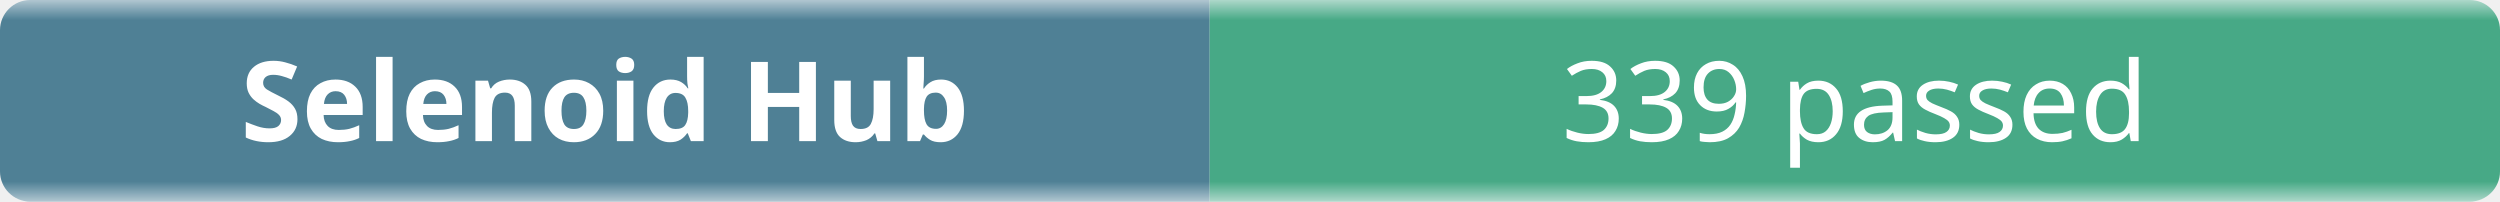
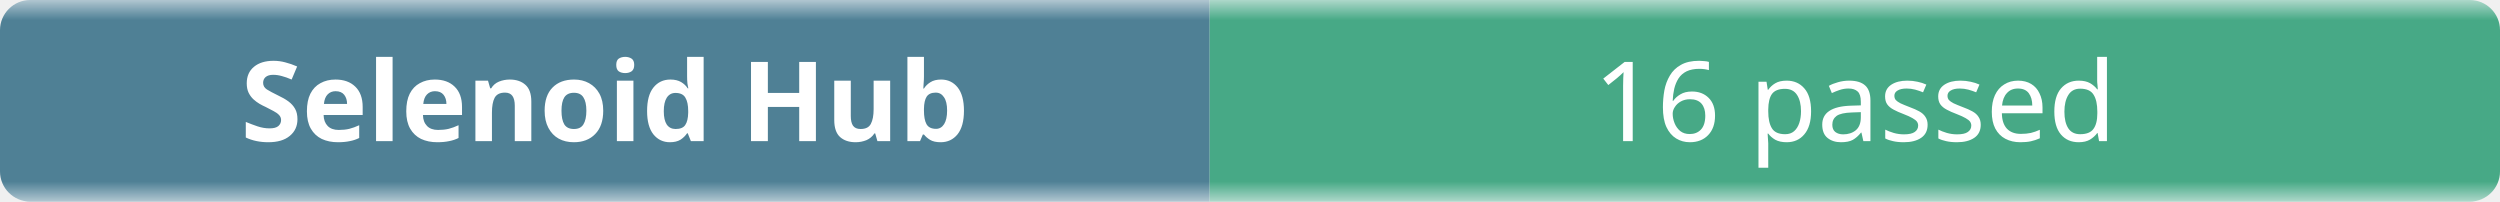
- <svg xmlns="http://www.w3.org/2000/svg" width="248" height="20" role="img" aria-label="Selenoid Hub: 339 passed">
+ <svg xmlns="http://www.w3.org/2000/svg" width="248" height="20" role="img" aria-label="Selenoid Hub: 16 passed">
  <linearGradient id="b" x2="0" y2="100%">
    <stop offset="0" stop-color="#f8fafc" stop-opacity=".7" />
    <stop offset=".1" stop-color="#eef2f7" stop-opacity=".3" />
    <stop offset=".9" stop-color="#eef2f7" stop-opacity=".3" />
    <stop offset="1" stop-color="#f8fafc" stop-opacity=".7" />
  </linearGradient>
  <mask id="m">
    <rect width="248" height="20" rx="3" fill="#fff" />
  </mask>
  <g mask="url(#m)">
    <rect width="120" height="20" fill="#0b4f6c" />
    <rect x="120" width="128" height="20" fill="#008a56" />
    <rect width="248" height="20" fill="url(#b)" />
  </g>
  <g fill="#fff" text-anchor="middle" font-family="ui-sans-serif,system-ui,sans-serif" font-size="11">
    <text x="60" y="14" font-weight="600">Selenoid Hub</text>
-     <text x="184" y="14">339 passed</text>
+     <text x="184" y="14">16 passed</text>
  </g>
</svg>
